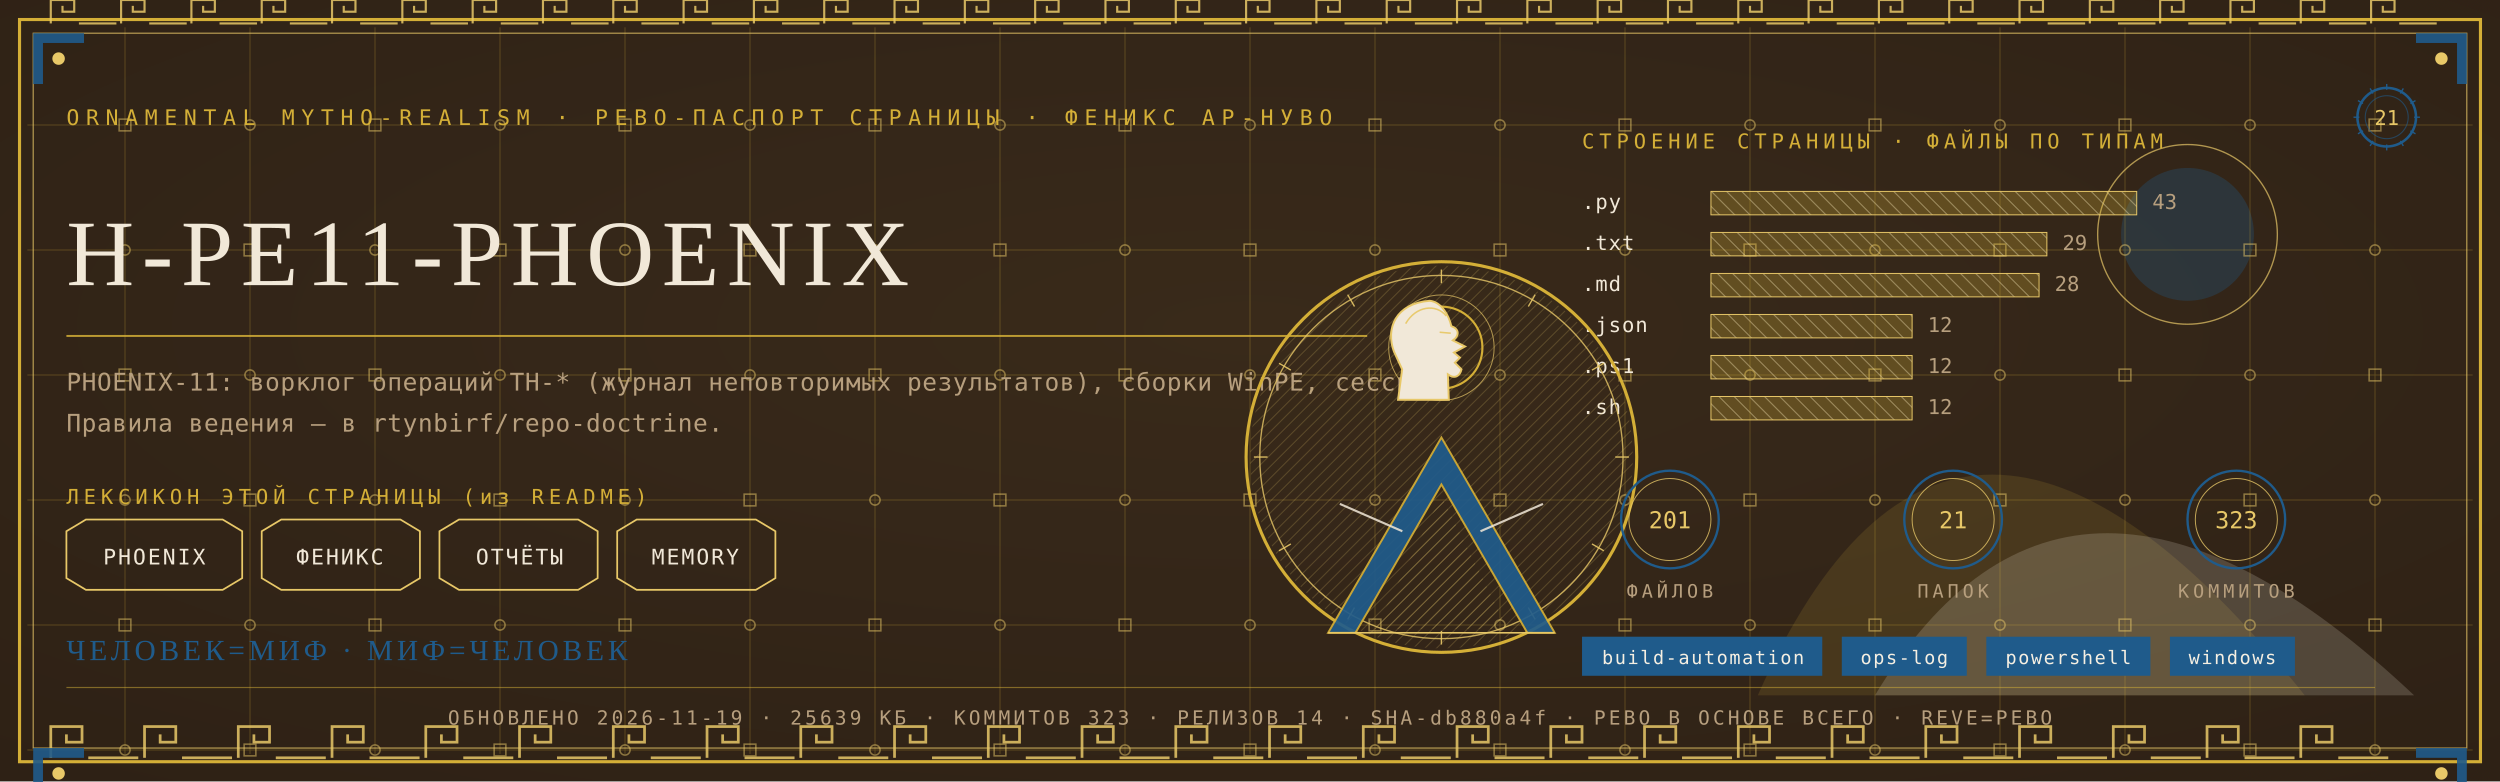
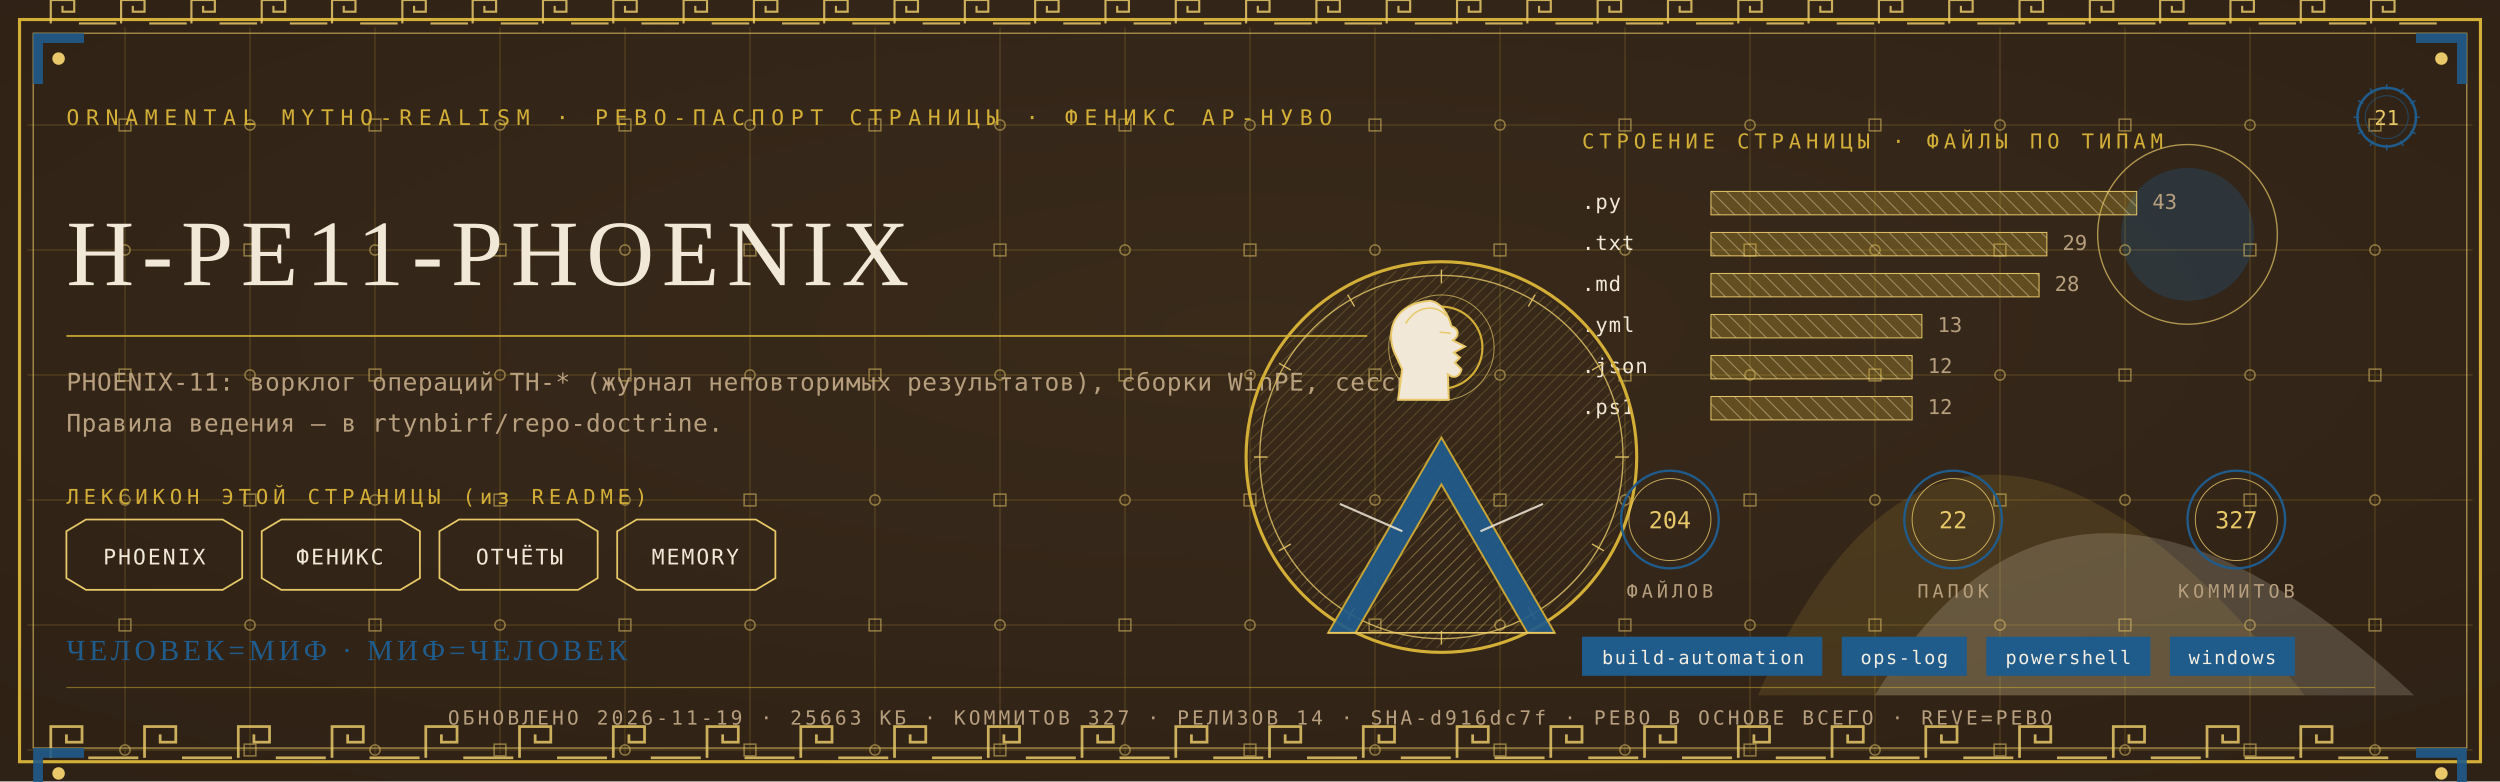
<svg xmlns="http://www.w3.org/2000/svg" viewBox="0 0 1280 400" width="1280" height="400">
  <defs>
    <radialGradient id="rp21" cx="0.5" cy="0.42" r="1.1">
      <stop offset="0" stop-color="#3A2A1B" />
      <stop offset="1" stop-color="#2A1D12" />
    </radialGradient>
    <pattern id="hatchm" width="4.2" height="4.2" patternUnits="userSpaceOnUse" patternTransform="rotate(45)">
      <rect width="4.2" height="4.2" fill="none" />
      <line x1="0" y1="0" x2="0" y2="4.2" stroke="#E8C868" stroke-width="0.5" />
    </pattern>
    <pattern id="hatchv" width="5.5" height="5.5" patternUnits="userSpaceOnUse" patternTransform="rotate(-45)">
      <rect width="5.5" height="5.5" fill="none" />
      <line x1="0" y1="0" x2="0" y2="5.5" stroke="#F1E8D8" stroke-width="0.5" />
    </pattern>
  </defs>
  <rect width="1280" height="400" fill="#2A1D12" />
  <rect width="1280" height="400" fill="url(#rp21)" opacity="0.94" />
  <path d="M 900 356 Q 1000 130 1180 356 Z" fill="#D4AF37" opacity="0.14" />
  <path d="M 960 356 Q 1060 190 1236 356 Z" fill="#F1E8D8" opacity="0.18" />
  <circle cx="1120" cy="120" r="34" fill="#1F5B8B" opacity="0.30" />
  <circle cx="1120" cy="120" r="46" fill="none" stroke="#E8C868" stroke-width="0.7" opacity="0.7" />
  <g stroke="#D4AF37" stroke-width="0.45" opacity="0.30">
    <line x1="64" y1="14" x2="64" y2="386" />
    <line x1="128" y1="14" x2="128" y2="386" />
    <line x1="192" y1="14" x2="192" y2="386" />
    <line x1="256" y1="14" x2="256" y2="386" />
    <line x1="320" y1="14" x2="320" y2="386" />
    <line x1="384" y1="14" x2="384" y2="386" />
    <line x1="448" y1="14" x2="448" y2="386" />
    <line x1="512" y1="14" x2="512" y2="386" />
    <line x1="576" y1="14" x2="576" y2="386" />
    <line x1="640" y1="14" x2="640" y2="386" />
    <line x1="704" y1="14" x2="704" y2="386" />
    <line x1="768" y1="14" x2="768" y2="386" />
    <line x1="832" y1="14" x2="832" y2="386" />
    <line x1="896" y1="14" x2="896" y2="386" />
    <line x1="960" y1="14" x2="960" y2="386" />
    <line x1="1024" y1="14" x2="1024" y2="386" />
    <line x1="1088" y1="14" x2="1088" y2="386" />
    <line x1="1152" y1="14" x2="1152" y2="386" />
    <line x1="1216" y1="14" x2="1216" y2="386" />
    <line x1="14" y1="64" x2="1266" y2="64" />
    <line x1="14" y1="128" x2="1266" y2="128" />
    <line x1="14" y1="192" x2="1266" y2="192" />
    <line x1="14" y1="256" x2="1266" y2="256" />
    <line x1="14" y1="320" x2="1266" y2="320" />
    <line x1="14" y1="384" x2="1266" y2="384" />
  </g>
  <g fill="none" stroke="#E8C868" stroke-width="0.8" opacity="0.5">
    <rect x="61" y="61" width="6" height="6" />
    <circle cx="64" cy="128" r="2.6" />
    <rect x="61" y="189" width="6" height="6" />
    <circle cx="64" cy="256" r="2.6" />
    <rect x="61" y="317" width="6" height="6" />
    <circle cx="64" cy="384" r="2.6" />
    <circle cx="128" cy="64" r="2.6" />
    <rect x="125" y="125" width="6" height="6" />
    <circle cx="128" cy="192" r="2.6" />
    <rect x="125" y="253" width="6" height="6" />
    <circle cx="128" cy="320" r="2.6" />
    <rect x="125" y="381" width="6" height="6" />
    <rect x="189" y="61" width="6" height="6" />
    <circle cx="192" cy="128" r="2.6" />
    <rect x="189" y="189" width="6" height="6" />
    <circle cx="192" cy="256" r="2.6" />
    <rect x="189" y="317" width="6" height="6" />
    <circle cx="192" cy="384" r="2.6" />
    <circle cx="256" cy="64" r="2.6" />
    <rect x="253" y="125" width="6" height="6" />
    <circle cx="256" cy="192" r="2.6" />
    <rect x="253" y="253" width="6" height="6" />
    <circle cx="256" cy="320" r="2.6" />
    <rect x="253" y="381" width="6" height="6" />
    <rect x="317" y="61" width="6" height="6" />
    <circle cx="320" cy="128" r="2.6" />
    <rect x="317" y="189" width="6" height="6" />
    <circle cx="320" cy="256" r="2.6" />
    <rect x="317" y="317" width="6" height="6" />
    <circle cx="320" cy="384" r="2.6" />
    <circle cx="384" cy="64" r="2.6" />
    <rect x="381" y="125" width="6" height="6" />
    <circle cx="384" cy="192" r="2.6" />
    <rect x="381" y="253" width="6" height="6" />
    <circle cx="384" cy="320" r="2.6" />
    <rect x="381" y="381" width="6" height="6" />
    <rect x="445" y="61" width="6" height="6" />
    <circle cx="448" cy="128" r="2.6" />
    <rect x="445" y="189" width="6" height="6" />
    <circle cx="448" cy="256" r="2.6" />
    <rect x="445" y="317" width="6" height="6" />
    <circle cx="448" cy="384" r="2.6" />
    <circle cx="512" cy="64" r="2.6" />
    <rect x="509" y="125" width="6" height="6" />
    <circle cx="512" cy="192" r="2.6" />
    <rect x="509" y="253" width="6" height="6" />
    <circle cx="512" cy="320" r="2.6" />
    <rect x="509" y="381" width="6" height="6" />
    <rect x="573" y="61" width="6" height="6" />
    <circle cx="576" cy="128" r="2.6" />
    <rect x="573" y="189" width="6" height="6" />
    <circle cx="576" cy="256" r="2.6" />
    <rect x="573" y="317" width="6" height="6" />
    <circle cx="576" cy="384" r="2.6" />
    <circle cx="640" cy="64" r="2.6" />
    <rect x="637" y="125" width="6" height="6" />
    <circle cx="640" cy="192" r="2.6" />
    <rect x="637" y="253" width="6" height="6" />
    <circle cx="640" cy="320" r="2.6" />
    <rect x="637" y="381" width="6" height="6" />
    <rect x="701" y="61" width="6" height="6" />
    <circle cx="704" cy="128" r="2.6" />
    <rect x="701" y="189" width="6" height="6" />
    <circle cx="704" cy="256" r="2.6" />
    <rect x="701" y="317" width="6" height="6" />
    <circle cx="704" cy="384" r="2.6" />
    <circle cx="768" cy="64" r="2.6" />
    <rect x="765" y="125" width="6" height="6" />
    <circle cx="768" cy="192" r="2.6" />
    <rect x="765" y="253" width="6" height="6" />
    <circle cx="768" cy="320" r="2.6" />
    <rect x="765" y="381" width="6" height="6" />
    <rect x="829" y="61" width="6" height="6" />
    <circle cx="832" cy="128" r="2.6" />
    <rect x="829" y="189" width="6" height="6" />
    <circle cx="832" cy="256" r="2.6" />
    <rect x="829" y="317" width="6" height="6" />
    <circle cx="832" cy="384" r="2.6" />
    <circle cx="896" cy="64" r="2.6" />
    <rect x="893" y="125" width="6" height="6" />
    <circle cx="896" cy="192" r="2.6" />
    <rect x="893" y="253" width="6" height="6" />
    <circle cx="896" cy="320" r="2.6" />
    <rect x="893" y="381" width="6" height="6" />
    <rect x="957" y="61" width="6" height="6" />
    <circle cx="960" cy="128" r="2.6" />
    <rect x="957" y="189" width="6" height="6" />
    <circle cx="960" cy="256" r="2.6" />
    <rect x="957" y="317" width="6" height="6" />
    <circle cx="960" cy="384" r="2.6" />
    <circle cx="1024" cy="64" r="2.6" />
    <rect x="1021" y="125" width="6" height="6" />
    <circle cx="1024" cy="192" r="2.6" />
    <rect x="1021" y="253" width="6" height="6" />
    <circle cx="1024" cy="320" r="2.6" />
    <rect x="1021" y="381" width="6" height="6" />
    <rect x="1085" y="61" width="6" height="6" />
    <circle cx="1088" cy="128" r="2.6" />
    <rect x="1085" y="189" width="6" height="6" />
    <circle cx="1088" cy="256" r="2.6" />
    <rect x="1085" y="317" width="6" height="6" />
    <circle cx="1088" cy="384" r="2.6" />
    <circle cx="1152" cy="64" r="2.6" />
    <rect x="1149" y="125" width="6" height="6" />
    <circle cx="1152" cy="192" r="2.6" />
    <rect x="1149" y="253" width="6" height="6" />
    <circle cx="1152" cy="320" r="2.6" />
    <rect x="1149" y="381" width="6" height="6" />
    <rect x="1213" y="61" width="6" height="6" />
    <circle cx="1216" cy="128" r="2.6" />
    <rect x="1213" y="189" width="6" height="6" />
    <circle cx="1216" cy="256" r="2.6" />
    <rect x="1213" y="317" width="6" height="6" />
    <circle cx="1216" cy="384" r="2.6" />
  </g>
  <rect x="10" y="10" width="1260" height="380" fill="none" stroke="#D4AF37" stroke-width="1.6" />
  <rect x="17" y="17" width="1246" height="366" fill="none" stroke="#E8C868" stroke-width="0.6" opacity="0.75" />
  <g fill="none" stroke="#E8C868" stroke-width="1.4" opacity="0.85">
    <path d="M 26 388 L 26 372 L 42 372 L 42 380.0 L 34.0 380.0 L 34.0 376.0" />
    <line x1="45.2" y1="388" x2="70.8" y2="388" />
    <path d="M 74 388 L 74 372 L 90 372 L 90 380.0 L 82.0 380.0 L 82.0 376.0" />
    <line x1="93.2" y1="388" x2="118.8" y2="388" />
    <path d="M 122 388 L 122 372 L 138 372 L 138 380.0 L 130.0 380.0 L 130.0 376.0" />
    <line x1="141.2" y1="388" x2="166.8" y2="388" />
    <path d="M 170 388 L 170 372 L 186 372 L 186 380.0 L 178.0 380.0 L 178.0 376.0" />
    <line x1="189.2" y1="388" x2="214.8" y2="388" />
    <path d="M 218 388 L 218 372 L 234 372 L 234 380.0 L 226.0 380.0 L 226.0 376.0" />
    <line x1="237.2" y1="388" x2="262.8" y2="388" />
    <path d="M 266 388 L 266 372 L 282 372 L 282 380.0 L 274.0 380.0 L 274.0 376.0" />
    <line x1="285.2" y1="388" x2="310.8" y2="388" />
    <path d="M 314 388 L 314 372 L 330 372 L 330 380.0 L 322.0 380.0 L 322.0 376.0" />
    <line x1="333.2" y1="388" x2="358.8" y2="388" />
    <path d="M 362 388 L 362 372 L 378 372 L 378 380.0 L 370.0 380.0 L 370.0 376.0" />
    <line x1="381.2" y1="388" x2="406.8" y2="388" />
    <path d="M 410 388 L 410 372 L 426 372 L 426 380.0 L 418.0 380.0 L 418.0 376.0" />
    <line x1="429.2" y1="388" x2="454.8" y2="388" />
    <path d="M 458 388 L 458 372 L 474 372 L 474 380.0 L 466.0 380.0 L 466.0 376.0" />
    <line x1="477.2" y1="388" x2="502.8" y2="388" />
    <path d="M 506 388 L 506 372 L 522 372 L 522 380.0 L 514.0 380.0 L 514.0 376.0" />
    <line x1="525.2" y1="388" x2="550.8" y2="388" />
    <path d="M 554 388 L 554 372 L 570 372 L 570 380.0 L 562.0 380.0 L 562.0 376.0" />
    <line x1="573.2" y1="388" x2="598.8" y2="388" />
    <path d="M 602 388 L 602 372 L 618 372 L 618 380.0 L 610.0 380.0 L 610.0 376.0" />
    <line x1="621.2" y1="388" x2="646.8" y2="388" />
    <path d="M 650 388 L 650 372 L 666 372 L 666 380.0 L 658.0 380.0 L 658.0 376.0" />
    <line x1="669.2" y1="388" x2="694.8" y2="388" />
    <path d="M 698 388 L 698 372 L 714 372 L 714 380.0 L 706.0 380.0 L 706.0 376.0" />
    <line x1="717.2" y1="388" x2="742.8" y2="388" />
    <path d="M 746 388 L 746 372 L 762 372 L 762 380.0 L 754.0 380.0 L 754.0 376.0" />
    <line x1="765.2" y1="388" x2="790.8" y2="388" />
    <path d="M 794 388 L 794 372 L 810 372 L 810 380.0 L 802.0 380.0 L 802.0 376.0" />
    <line x1="813.2" y1="388" x2="838.8" y2="388" />
    <path d="M 842 388 L 842 372 L 858 372 L 858 380.0 L 850.0 380.0 L 850.0 376.0" />
    <line x1="861.2" y1="388" x2="886.8" y2="388" />
    <path d="M 890 388 L 890 372 L 906 372 L 906 380.0 L 898.0 380.0 L 898.0 376.0" />
    <line x1="909.2" y1="388" x2="934.8" y2="388" />
    <path d="M 938 388 L 938 372 L 954 372 L 954 380.0 L 946.0 380.0 L 946.0 376.0" />
    <line x1="957.2" y1="388" x2="982.8" y2="388" />
    <path d="M 986 388 L 986 372 L 1002 372 L 1002 380.0 L 994.0 380.0 L 994.0 376.0" />
    <line x1="1005.2" y1="388" x2="1030.8" y2="388" />
    <path d="M 1034 388 L 1034 372 L 1050 372 L 1050 380.0 L 1042.0 380.0 L 1042.0 376.0" />
    <line x1="1053.2" y1="388" x2="1078.8" y2="388" />
    <path d="M 1082 388 L 1082 372 L 1098 372 L 1098 380.0 L 1090.0 380.0 L 1090.0 376.0" />
    <line x1="1101.2" y1="388" x2="1126.8" y2="388" />
    <path d="M 1130 388 L 1130 372 L 1146 372 L 1146 380.0 L 1138.0 380.0 L 1138.0 376.0" />
    <line x1="1149.2" y1="388" x2="1174.8" y2="388" />
    <path d="M 1178 388 L 1178 372 L 1194 372 L 1194 380.0 L 1186.0 380.0 L 1186.0 376.0" />
    <line x1="1197.2" y1="388" x2="1222.8" y2="388" />
  </g>
  <g fill="none" stroke="#E8C868" stroke-width="1.1" opacity="0.85">
    <path d="M 26 12 L 26 0 L 38 0 L 38 6.0 L 32.0 6.0 L 32.0 3.0" />
    <line x1="40.4" y1="12" x2="59.6" y2="12" />
    <path d="M 62 12 L 62 0 L 74 0 L 74 6.0 L 68.0 6.0 L 68.0 3.0" />
    <line x1="76.4" y1="12" x2="95.6" y2="12" />
    <path d="M 98 12 L 98 0 L 110 0 L 110 6.0 L 104.0 6.0 L 104.0 3.0" />
    <line x1="112.4" y1="12" x2="131.6" y2="12" />
    <path d="M 134 12 L 134 0 L 146 0 L 146 6.0 L 140.0 6.0 L 140.0 3.0" />
    <line x1="148.4" y1="12" x2="167.6" y2="12" />
    <path d="M 170 12 L 170 0 L 182 0 L 182 6.0 L 176.0 6.0 L 176.0 3.0" />
    <line x1="184.4" y1="12" x2="203.6" y2="12" />
    <path d="M 206 12 L 206 0 L 218 0 L 218 6.0 L 212.0 6.0 L 212.0 3.0" />
    <line x1="220.4" y1="12" x2="239.6" y2="12" />
    <path d="M 242 12 L 242 0 L 254 0 L 254 6.0 L 248.0 6.0 L 248.0 3.0" />
    <line x1="256.4" y1="12" x2="275.6" y2="12" />
    <path d="M 278 12 L 278 0 L 290 0 L 290 6.0 L 284.0 6.0 L 284.0 3.0" />
    <line x1="292.4" y1="12" x2="311.6" y2="12" />
    <path d="M 314 12 L 314 0 L 326 0 L 326 6.0 L 320.0 6.0 L 320.0 3.0" />
    <line x1="328.4" y1="12" x2="347.6" y2="12" />
    <path d="M 350 12 L 350 0 L 362 0 L 362 6.0 L 356.0 6.0 L 356.0 3.0" />
    <line x1="364.4" y1="12" x2="383.6" y2="12" />
    <path d="M 386 12 L 386 0 L 398 0 L 398 6.0 L 392.0 6.0 L 392.0 3.0" />
    <line x1="400.4" y1="12" x2="419.6" y2="12" />
    <path d="M 422 12 L 422 0 L 434 0 L 434 6.0 L 428.0 6.0 L 428.0 3.0" />
    <line x1="436.4" y1="12" x2="455.6" y2="12" />
    <path d="M 458 12 L 458 0 L 470 0 L 470 6.0 L 464.0 6.0 L 464.0 3.0" />
    <line x1="472.4" y1="12" x2="491.6" y2="12" />
    <path d="M 494 12 L 494 0 L 506 0 L 506 6.0 L 500.0 6.0 L 500.0 3.0" />
    <line x1="508.4" y1="12" x2="527.6" y2="12" />
    <path d="M 530 12 L 530 0 L 542 0 L 542 6.0 L 536.0 6.0 L 536.0 3.0" />
    <line x1="544.4" y1="12" x2="563.6" y2="12" />
    <path d="M 566 12 L 566 0 L 578 0 L 578 6.0 L 572.0 6.0 L 572.0 3.0" />
    <line x1="580.4" y1="12" x2="599.6" y2="12" />
    <path d="M 602 12 L 602 0 L 614 0 L 614 6.0 L 608.0 6.0 L 608.0 3.0" />
    <line x1="616.4" y1="12" x2="635.6" y2="12" />
    <path d="M 638 12 L 638 0 L 650 0 L 650 6.0 L 644.0 6.0 L 644.0 3.0" />
    <line x1="652.4" y1="12" x2="671.6" y2="12" />
    <path d="M 674 12 L 674 0 L 686 0 L 686 6.0 L 680.0 6.0 L 680.0 3.0" />
    <line x1="688.4" y1="12" x2="707.6" y2="12" />
    <path d="M 710 12 L 710 0 L 722 0 L 722 6.0 L 716.0 6.0 L 716.0 3.0" />
    <line x1="724.4" y1="12" x2="743.6" y2="12" />
    <path d="M 746 12 L 746 0 L 758 0 L 758 6.0 L 752.0 6.0 L 752.0 3.0" />
    <line x1="760.4" y1="12" x2="779.6" y2="12" />
    <path d="M 782 12 L 782 0 L 794 0 L 794 6.0 L 788.0 6.0 L 788.0 3.0" />
    <line x1="796.4" y1="12" x2="815.6" y2="12" />
    <path d="M 818 12 L 818 0 L 830 0 L 830 6.0 L 824.0 6.0 L 824.0 3.0" />
    <line x1="832.4" y1="12" x2="851.6" y2="12" />
    <path d="M 854 12 L 854 0 L 866 0 L 866 6.0 L 860.0 6.0 L 860.0 3.0" />
    <line x1="868.4" y1="12" x2="887.6" y2="12" />
    <path d="M 890 12 L 890 0 L 902 0 L 902 6.0 L 896.0 6.0 L 896.0 3.0" />
    <line x1="904.4" y1="12" x2="923.6" y2="12" />
    <path d="M 926 12 L 926 0 L 938 0 L 938 6.0 L 932.0 6.0 L 932.0 3.0" />
    <line x1="940.4" y1="12" x2="959.6" y2="12" />
    <path d="M 962 12 L 962 0 L 974 0 L 974 6.0 L 968.0 6.0 L 968.0 3.0" />
    <line x1="976.4" y1="12" x2="995.6" y2="12" />
    <path d="M 998 12 L 998 0 L 1010 0 L 1010 6.0 L 1004.0 6.0 L 1004.0 3.0" />
    <line x1="1012.4" y1="12" x2="1031.6" y2="12" />
    <path d="M 1034 12 L 1034 0 L 1046 0 L 1046 6.0 L 1040.0 6.0 L 1040.0 3.0" />
    <line x1="1048.4" y1="12" x2="1067.6" y2="12" />
    <path d="M 1070 12 L 1070 0 L 1082 0 L 1082 6.0 L 1076.0 6.0 L 1076.0 3.0" />
    <line x1="1084.4" y1="12" x2="1103.6" y2="12" />
    <path d="M 1106 12 L 1106 0 L 1118 0 L 1118 6.0 L 1112.0 6.0 L 1112.0 3.0" />
    <line x1="1120.4" y1="12" x2="1139.6" y2="12" />
    <path d="M 1142 12 L 1142 0 L 1154 0 L 1154 6.0 L 1148.0 6.0 L 1148.0 3.0" />
    <line x1="1156.4" y1="12" x2="1175.6" y2="12" />
    <path d="M 1178 12 L 1178 0 L 1190 0 L 1190 6.0 L 1184.0 6.0 L 1184.0 3.0" />
    <line x1="1192.4" y1="12" x2="1211.6" y2="12" />
    <path d="M 1214 12 L 1214 0 L 1226 0 L 1226 6.0 L 1220.0 6.0 L 1220.0 3.0" />
    <line x1="1228.4" y1="12" x2="1247.6" y2="12" />
  </g>
  <g transform="translate(17,17) scale(1,1)">
    <path d="M 0 0 L 26 0 L 26 5 L 5 5 L 5 26 L 0 26 Z" fill="#1F5B8B" opacity="0.9" />
    <circle cx="13" cy="13" r="3.2" fill="#E8C868" />
  </g>
  <g transform="translate(1263,17) scale(-1,1)">
    <path d="M 0 0 L 26 0 L 26 5 L 5 5 L 5 26 L 0 26 Z" fill="#1F5B8B" opacity="0.9" />
    <circle cx="13" cy="13" r="3.2" fill="#E8C868" />
  </g>
  <g transform="translate(17,383) scale(1,1)">
    <path d="M 0 0 L 26 0 L 26 5 L 5 5 L 5 26 L 0 26 Z" fill="#1F5B8B" opacity="0.9" />
    <circle cx="13" cy="13" r="3.2" fill="#E8C868" />
  </g>
  <g transform="translate(1263,383) scale(-1,1)">
    <path d="M 0 0 L 26 0 L 26 5 L 5 5 L 5 26 L 0 26 Z" fill="#1F5B8B" opacity="0.9" />
    <circle cx="13" cy="13" r="3.2" fill="#E8C868" />
  </g>
  <text x="34" y="64" font-family="'Cascadia Mono', ui-monospace, Consolas, monospace" font-size="11" fill="#D4AF37" letter-spacing="3.4">ORNAMENTAL MYTHO-REALISM · РЕВО-ПАСПОРТ СТРАНИЦЫ · ФЕНИКС АР-НУВО</text>
  <g transform="translate(1222,60)">
    <circle r="15" fill="none" stroke="#1F5B8B" stroke-width="1.3" />
    <circle r="11" fill="none" stroke="#1F5B8B" stroke-width="0.55" opacity="0.6" />
    <text y="4" text-anchor="middle" font-family="'Cascadia Mono', ui-monospace, Consolas, monospace" font-size="10.5" fill="#E8C868">21</text>
    <g stroke="#1F5B8B" stroke-width="0.7">
      <line x1="0" y1="-17" x2="0" y2="-14" transform="rotate(0)" />
      <line x1="0" y1="-17" x2="0" y2="-14" transform="rotate(30)" />
      <line x1="0" y1="-17" x2="0" y2="-14" transform="rotate(60)" />
      <line x1="0" y1="-17" x2="0" y2="-14" transform="rotate(90)" />
      <line x1="0" y1="-17" x2="0" y2="-14" transform="rotate(120)" />
      <line x1="0" y1="-17" x2="0" y2="-14" transform="rotate(150)" />
      <line x1="0" y1="-17" x2="0" y2="-14" transform="rotate(180)" />
      <line x1="0" y1="-17" x2="0" y2="-14" transform="rotate(210)" />
      <line x1="0" y1="-17" x2="0" y2="-14" transform="rotate(240)" />
      <line x1="0" y1="-17" x2="0" y2="-14" transform="rotate(270)" />
      <line x1="0" y1="-17" x2="0" y2="-14" transform="rotate(300)" />
      <line x1="0" y1="-17" x2="0" y2="-14" transform="rotate(330)" />
    </g>
  </g>
  <text x="34" y="146" font-family="Georgia, 'Times New Roman', serif" font-size="48.0" fill="#F1E8D8" letter-spacing="4">H-PE11-PHOENIX</text>
  <line x1="34" y1="172" x2="700" y2="172" stroke="#D4AF37" stroke-width="1" opacity="0.85" />
  <text x="34" y="200" font-family="'Cascadia Mono', ui-monospace, Consolas, monospace" font-size="12.5" fill="#B79F7E" letter-spacing="0.3">PHOENIX-11: ворклог операций TH-* (журнал неповторимых результатов), сборки WinPE, сессии.</text>
  <text x="34" y="221" font-family="'Cascadia Mono', ui-monospace, Consolas, monospace" font-size="12.5" fill="#B79F7E" letter-spacing="0.3">Правила ведения — в rtynbirf/repo-doctrine.</text>
  <text x="34" y="258" font-family="'Cascadia Mono', ui-monospace, Consolas, monospace" font-size="10.5" fill="#D4AF37" letter-spacing="2.5">ЛЕКСИКОН ЭТОЙ СТРАНИЦЫ (из README)</text>
  <path d="M 34 272 L 44 266 L 114 266 L 124 272 L 124 296 L 114 302 L 44 302 L 34 296 Z" fill="none" stroke="#E8C868" stroke-width="0.9" />
  <text x="79" y="289" text-anchor="middle" font-family="'Cascadia Mono', ui-monospace, Consolas, monospace" font-size="11" fill="#F1E8D8" letter-spacing="1">PHOENIX</text>
  <path d="M 134 272 L 144 266 L 205 266 L 215 272 L 215 296 L 205 302 L 144 302 L 134 296 Z" fill="none" stroke="#E8C868" stroke-width="0.9" />
  <text x="174" y="289" text-anchor="middle" font-family="'Cascadia Mono', ui-monospace, Consolas, monospace" font-size="11" fill="#F1E8D8" letter-spacing="1">ФЕНИКС</text>
  <path d="M 225 272 L 235 266 L 296 266 L 306 272 L 306 296 L 296 302 L 235 302 L 225 296 Z" fill="none" stroke="#E8C868" stroke-width="0.9" />
  <text x="266" y="289" text-anchor="middle" font-family="'Cascadia Mono', ui-monospace, Consolas, monospace" font-size="11" fill="#F1E8D8" letter-spacing="1">ОТЧЁТЫ</text>
  <path d="M 316 272 L 326 266 L 387 266 L 397 272 L 397 296 L 387 302 L 326 302 L 316 296 Z" fill="none" stroke="#E8C868" stroke-width="0.9" />
  <text x="356" y="289" text-anchor="middle" font-family="'Cascadia Mono', ui-monospace, Consolas, monospace" font-size="11" fill="#F1E8D8" letter-spacing="1">MEMORY</text>
  <text x="810" y="76" font-family="'Cascadia Mono', ui-monospace, Consolas, monospace" font-size="10.5" fill="#D4AF37" letter-spacing="2.5">СТРОЕНИЕ СТРАНИЦЫ · ФАЙЛЫ ПО ТИПАМ</text>
  <text x="810" y="107" font-family="'Cascadia Mono', ui-monospace, Consolas, monospace" font-size="10.5" fill="#F1E8D8" letter-spacing="0.5">.py</text>
  <rect x="876" y="98" width="218" height="12" fill="url(#hatchv)" opacity="0.9" />
  <rect x="876" y="98" width="218" height="12" fill="#D4AF37" opacity="0.28" />
  <rect x="876" y="98" width="218" height="12" fill="none" stroke="#E8C868" stroke-width="0.5" />
  <text x="1102" y="107" font-family="'Cascadia Mono', ui-monospace, Consolas, monospace" font-size="10.5" fill="#B79F7E">43</text>
  <text x="810" y="128" font-family="'Cascadia Mono', ui-monospace, Consolas, monospace" font-size="10.5" fill="#F1E8D8" letter-spacing="0.5">.txt</text>
  <rect x="876" y="119" width="172" height="12" fill="url(#hatchv)" opacity="0.9" />
  <rect x="876" y="119" width="172" height="12" fill="#D4AF37" opacity="0.28" />
  <rect x="876" y="119" width="172" height="12" fill="none" stroke="#E8C868" stroke-width="0.5" />
  <text x="1056" y="128" font-family="'Cascadia Mono', ui-monospace, Consolas, monospace" font-size="10.5" fill="#B79F7E">29</text>
  <text x="810" y="149" font-family="'Cascadia Mono', ui-monospace, Consolas, monospace" font-size="10.5" fill="#F1E8D8" letter-spacing="0.5">.md</text>
  <rect x="876" y="140" width="168" height="12" fill="url(#hatchv)" opacity="0.9" />
  <rect x="876" y="140" width="168" height="12" fill="#D4AF37" opacity="0.28" />
  <rect x="876" y="140" width="168" height="12" fill="none" stroke="#E8C868" stroke-width="0.5" />
  <text x="1052" y="149" font-family="'Cascadia Mono', ui-monospace, Consolas, monospace" font-size="10.5" fill="#B79F7E">28</text>
-   <text x="810" y="170" font-family="'Cascadia Mono', ui-monospace, Consolas, monospace" font-size="10.5" fill="#F1E8D8" letter-spacing="0.5">.json</text>
-   <rect x="876" y="161" width="103" height="12" fill="url(#hatchv)" opacity="0.9" />
-   <rect x="876" y="161" width="103" height="12" fill="#D4AF37" opacity="0.28" />
-   <rect x="876" y="161" width="103" height="12" fill="none" stroke="#E8C868" stroke-width="0.5" />
-   <text x="987" y="170" font-family="'Cascadia Mono', ui-monospace, Consolas, monospace" font-size="10.5" fill="#B79F7E">12</text>
-   <text x="810" y="191" font-family="'Cascadia Mono', ui-monospace, Consolas, monospace" font-size="10.5" fill="#F1E8D8" letter-spacing="0.5">.ps1</text>
+   <text x="810" y="170" font-family="'Cascadia Mono', ui-monospace, Consolas, monospace" font-size="10.5" fill="#F1E8D8" letter-spacing="0.5">.yml</text>
+   <rect x="876" y="161" width="108" height="12" fill="url(#hatchv)" opacity="0.9" />
+   <rect x="876" y="161" width="108" height="12" fill="#D4AF37" opacity="0.28" />
+   <rect x="876" y="161" width="108" height="12" fill="none" stroke="#E8C868" stroke-width="0.5" />
+   <text x="992" y="170" font-family="'Cascadia Mono', ui-monospace, Consolas, monospace" font-size="10.5" fill="#B79F7E">13</text>
+   <text x="810" y="191" font-family="'Cascadia Mono', ui-monospace, Consolas, monospace" font-size="10.5" fill="#F1E8D8" letter-spacing="0.5">.json</text>
  <rect x="876" y="182" width="103" height="12" fill="url(#hatchv)" opacity="0.9" />
  <rect x="876" y="182" width="103" height="12" fill="#D4AF37" opacity="0.28" />
  <rect x="876" y="182" width="103" height="12" fill="none" stroke="#E8C868" stroke-width="0.5" />
  <text x="987" y="191" font-family="'Cascadia Mono', ui-monospace, Consolas, monospace" font-size="10.5" fill="#B79F7E">12</text>
-   <text x="810" y="212" font-family="'Cascadia Mono', ui-monospace, Consolas, monospace" font-size="10.5" fill="#F1E8D8" letter-spacing="0.5">.sh</text>
+   <text x="810" y="212" font-family="'Cascadia Mono', ui-monospace, Consolas, monospace" font-size="10.5" fill="#F1E8D8" letter-spacing="0.5">.ps1</text>
  <rect x="876" y="203" width="103" height="12" fill="url(#hatchv)" opacity="0.9" />
  <rect x="876" y="203" width="103" height="12" fill="#D4AF37" opacity="0.28" />
  <rect x="876" y="203" width="103" height="12" fill="none" stroke="#E8C868" stroke-width="0.5" />
  <text x="987" y="212" font-family="'Cascadia Mono', ui-monospace, Consolas, monospace" font-size="10.5" fill="#B79F7E">12</text>
  <g transform="translate(738,234)">
    <circle r="100" fill="none" stroke="#D4AF37" stroke-width="1.6" />
    <circle r="93" fill="none" stroke="#E8C868" stroke-width="0.7" opacity="0.8" />
    <circle r="98" fill="url(#hatchm)" opacity="0.4" />
    <g stroke="#E8C868" stroke-width="0.7" opacity="0.9">
      <line x1="0" y1="-96" x2="0" y2="-89" transform="rotate(0)" />
      <line x1="0" y1="-96" x2="0" y2="-89" transform="rotate(30)" />
      <line x1="0" y1="-96" x2="0" y2="-89" transform="rotate(60)" />
      <line x1="0" y1="-96" x2="0" y2="-89" transform="rotate(90)" />
      <line x1="0" y1="-96" x2="0" y2="-89" transform="rotate(120)" />
      <line x1="0" y1="-96" x2="0" y2="-89" transform="rotate(150)" />
      <line x1="0" y1="-96" x2="0" y2="-89" transform="rotate(180)" />
      <line x1="0" y1="-96" x2="0" y2="-89" transform="rotate(210)" />
      <line x1="0" y1="-96" x2="0" y2="-89" transform="rotate(240)" />
      <line x1="0" y1="-96" x2="0" y2="-89" transform="rotate(270)" />
      <line x1="0" y1="-96" x2="0" y2="-89" transform="rotate(300)" />
      <line x1="0" y1="-96" x2="0" y2="-89" transform="rotate(330)" />
    </g>
    <circle cy="-56" r="21" fill="none" stroke="#D4AF37" stroke-width="1.1" />
    <circle cy="-56" r="27" fill="none" stroke="#E8C868" stroke-width="0.5" opacity="0.7" />
    <path d="M -6.0 -80.0 C -23.5 -78.7 -28.7 -65.7 -24.3 -54.0 L -20.1 -44.9 L -22.2 -29.3 L 3.8 -29.3 L 3.3 -42.3 C 6.9 -39.7 9.5 -41.5 10.3 -44.9 L 6.9 -48.3 L 9.5 -50.9 L 6.4 -53.5 L 12.1 -56.6 L 5.9 -59.7 C 9.5 -62.3 9.0 -65.7 5.1 -67.0 C 3.8 -72.7 -0.1 -79.5 -6.0 -80.0 Z" fill="#F1E8D8" stroke="#E8C868" stroke-width="1.0" />
    <g fill="none" stroke="#E8C868" stroke-width="0.8" opacity="0.95">
      <path d="M -18.3 -68.3 C -13.1 -77.4 -2.7 -78.7 2.5 -72.2" />
      <path d="M -0.9 -63.9 L 4.8 -63.4" />
    </g>
    <path d="M -58.0 90.0 L 0 -10.0 L 58.0 90.0 L 44.0 90.0 L 0 14.0 L -44.0 90.0 Z" fill="#1F5B8B" opacity="0.92" stroke="#D4AF37" stroke-width="1.0" />
    <path d="M -34.0 88.0 L 0 20.0 L 34.0 88.0" fill="url(#hatchm)" opacity="0.5" stroke="none" />
    <path d="M -58.0 90.0 L 58.0 90.0" fill="none" stroke="#E8C868" stroke-width="0.8" />
    <path d="M -52.0 24.0 L -20.0 38.0" fill="none" stroke="#F1E8D8" stroke-width="1.1" opacity="0.85" />
    <path d="M 52.0 24.0 L 20.0 38.0" fill="none" stroke="#F1E8D8" stroke-width="1.1" opacity="0.85" />
  </g>
  <g transform="translate(855,266)">
    <circle r="25" fill="none" stroke="#1F5B8B" stroke-width="1.2" />
    <circle r="21" fill="none" stroke="#E8C868" stroke-width="0.5" opacity="0.8" />
-     <text y="4.5" text-anchor="middle" font-family="'Cascadia Mono', ui-monospace, Consolas, monospace" font-size="12" fill="#E8C868">201</text>
+     <text y="4.5" text-anchor="middle" font-family="'Cascadia Mono', ui-monospace, Consolas, monospace" font-size="12" fill="#E8C868">204</text>
    <text y="40" text-anchor="middle" font-family="'Cascadia Mono', ui-monospace, Consolas, monospace" font-size="9.5" fill="#B79F7E" letter-spacing="2">ФАЙЛОВ</text>
  </g>
  <g transform="translate(1000,266)">
    <circle r="25" fill="none" stroke="#1F5B8B" stroke-width="1.2" />
    <circle r="21" fill="none" stroke="#E8C868" stroke-width="0.5" opacity="0.8" />
-     <text y="4.5" text-anchor="middle" font-family="'Cascadia Mono', ui-monospace, Consolas, monospace" font-size="12" fill="#E8C868">21</text>
+     <text y="4.5" text-anchor="middle" font-family="'Cascadia Mono', ui-monospace, Consolas, monospace" font-size="12" fill="#E8C868">22</text>
    <text y="40" text-anchor="middle" font-family="'Cascadia Mono', ui-monospace, Consolas, monospace" font-size="9.5" fill="#B79F7E" letter-spacing="2">ПАПОК</text>
  </g>
  <g transform="translate(1145,266)">
    <circle r="25" fill="none" stroke="#1F5B8B" stroke-width="1.2" />
    <circle r="21" fill="none" stroke="#E8C868" stroke-width="0.5" opacity="0.8" />
-     <text y="4.5" text-anchor="middle" font-family="'Cascadia Mono', ui-monospace, Consolas, monospace" font-size="12" fill="#E8C868">323</text>
+     <text y="4.5" text-anchor="middle" font-family="'Cascadia Mono', ui-monospace, Consolas, monospace" font-size="12" fill="#E8C868">327</text>
    <text y="40" text-anchor="middle" font-family="'Cascadia Mono', ui-monospace, Consolas, monospace" font-size="9.5" fill="#B79F7E" letter-spacing="2">КОММИТОВ</text>
  </g>
  <rect x="810" y="326" rx="0" width="123" height="20" fill="#1F5B8B" />
  <text x="872" y="340" text-anchor="middle" font-family="'Cascadia Mono', ui-monospace, Consolas, monospace" font-size="9.5" fill="#F5EFE2" letter-spacing="0.8">build-automation</text>
  <rect x="943" y="326" rx="0" width="64" height="20" fill="#1F5B8B" />
  <text x="975" y="340" text-anchor="middle" font-family="'Cascadia Mono', ui-monospace, Consolas, monospace" font-size="9.5" fill="#F5EFE2" letter-spacing="0.8">ops-log</text>
  <rect x="1017" y="326" rx="0" width="84" height="20" fill="#1F5B8B" />
  <text x="1059" y="340" text-anchor="middle" font-family="'Cascadia Mono', ui-monospace, Consolas, monospace" font-size="9.5" fill="#F5EFE2" letter-spacing="0.8">powershell</text>
  <rect x="1111" y="326" rx="0" width="64" height="20" fill="#1F5B8B" />
  <text x="1143" y="340" text-anchor="middle" font-family="'Cascadia Mono', ui-monospace, Consolas, monospace" font-size="9.5" fill="#F5EFE2" letter-spacing="0.8">windows</text>
  <text x="34" y="338" font-family="Georgia, 'Times New Roman', serif" font-size="15" fill="#1F5B8B" letter-spacing="2">ЧЕЛОВЕК=МИФ · МИФ=ЧЕЛОВЕК</text>
  <line x1="34" y1="352" x2="1216" y2="352" stroke="#D4AF37" stroke-width="0.6" opacity="0.5" />
-   <text x="640" y="371" text-anchor="middle" font-family="'Cascadia Mono', ui-monospace, Consolas, monospace" font-size="10" fill="#B79F7E" letter-spacing="1.6">ОБНОВЛЕНО 2026-11-19 · 25639 КБ · КОММИТОВ 323 · РЕЛИЗОВ 14 · SHA-db880a4f · РЕВО В ОСНОВЕ ВСЕГО · REVE=РЕВО</text>
+   <text x="640" y="371" text-anchor="middle" font-family="'Cascadia Mono', ui-monospace, Consolas, monospace" font-size="10" fill="#B79F7E" letter-spacing="1.6">ОБНОВЛЕНО 2026-11-19 · 25663 КБ · КОММИТОВ 327 · РЕЛИЗОВ 14 · SHA-d916dc7f · РЕВО В ОСНОВЕ ВСЕГО · REVE=РЕВО</text>
</svg>
